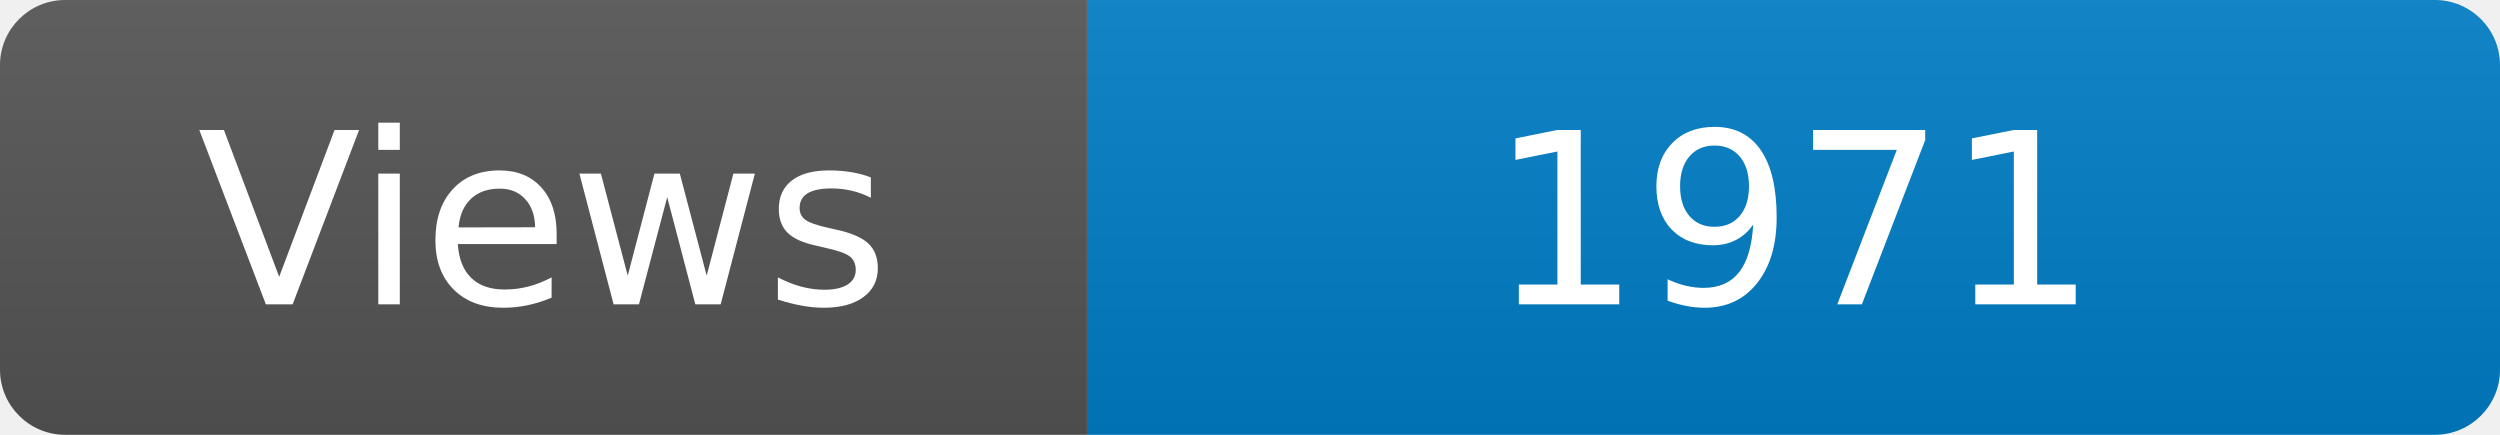
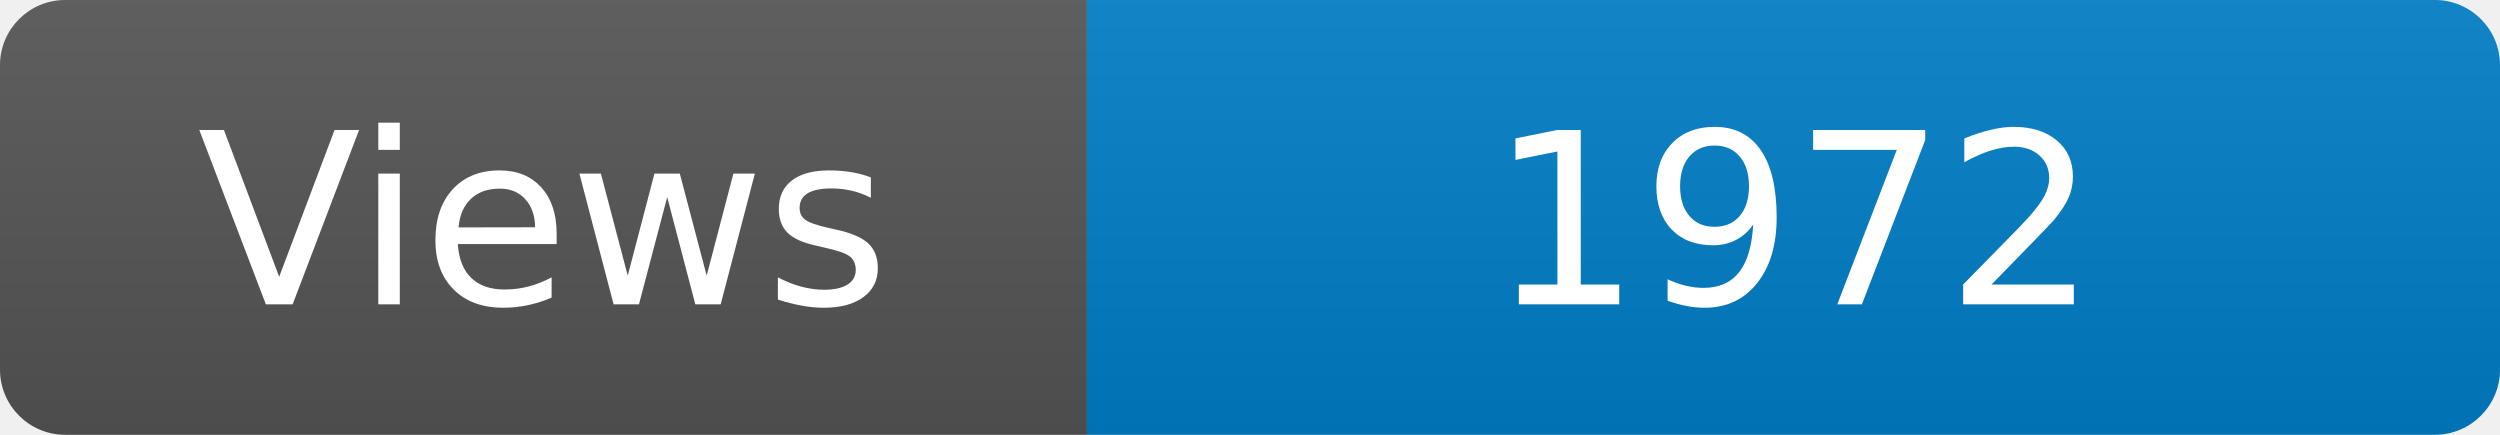
<svg xmlns="http://www.w3.org/2000/svg" width="115" height="20" role="img" aria-label="Maintained?: yes">
  <linearGradient id="s" x2="0" y2="100%">
    <stop offset="0" stop-color="#bbb" stop-opacity=".1" />
    <stop offset="1" stop-opacity=".1" />
  </linearGradient>
  <clipPath id="r">
    <rect width="115" height="20" rx="3" fill="#fff" />
  </clipPath>
  <g clip-path="url(#r)">
    <rect width="50" height="20" fill="#555" />
    <rect x="50" width="160" height="20" fill="#007ec6" />
    <rect width="115" height="20" fill="url(#s)" />
  </g>
  <g fill="#fff" text-anchor="middle" font-family="Verdana,Geneva,DejaVu Sans,sans-serif" font-size="110">
    <text x="250" y="140" transform="scale(.1)" fill="#fff">Views</text>
-     <text x="825" y="140" transform="scale(.1)" fill="#fff">1971</text>
+     <text x="825" y="140" transform="scale(.1)" fill="#fff">1972</text>
  </g>
</svg>
